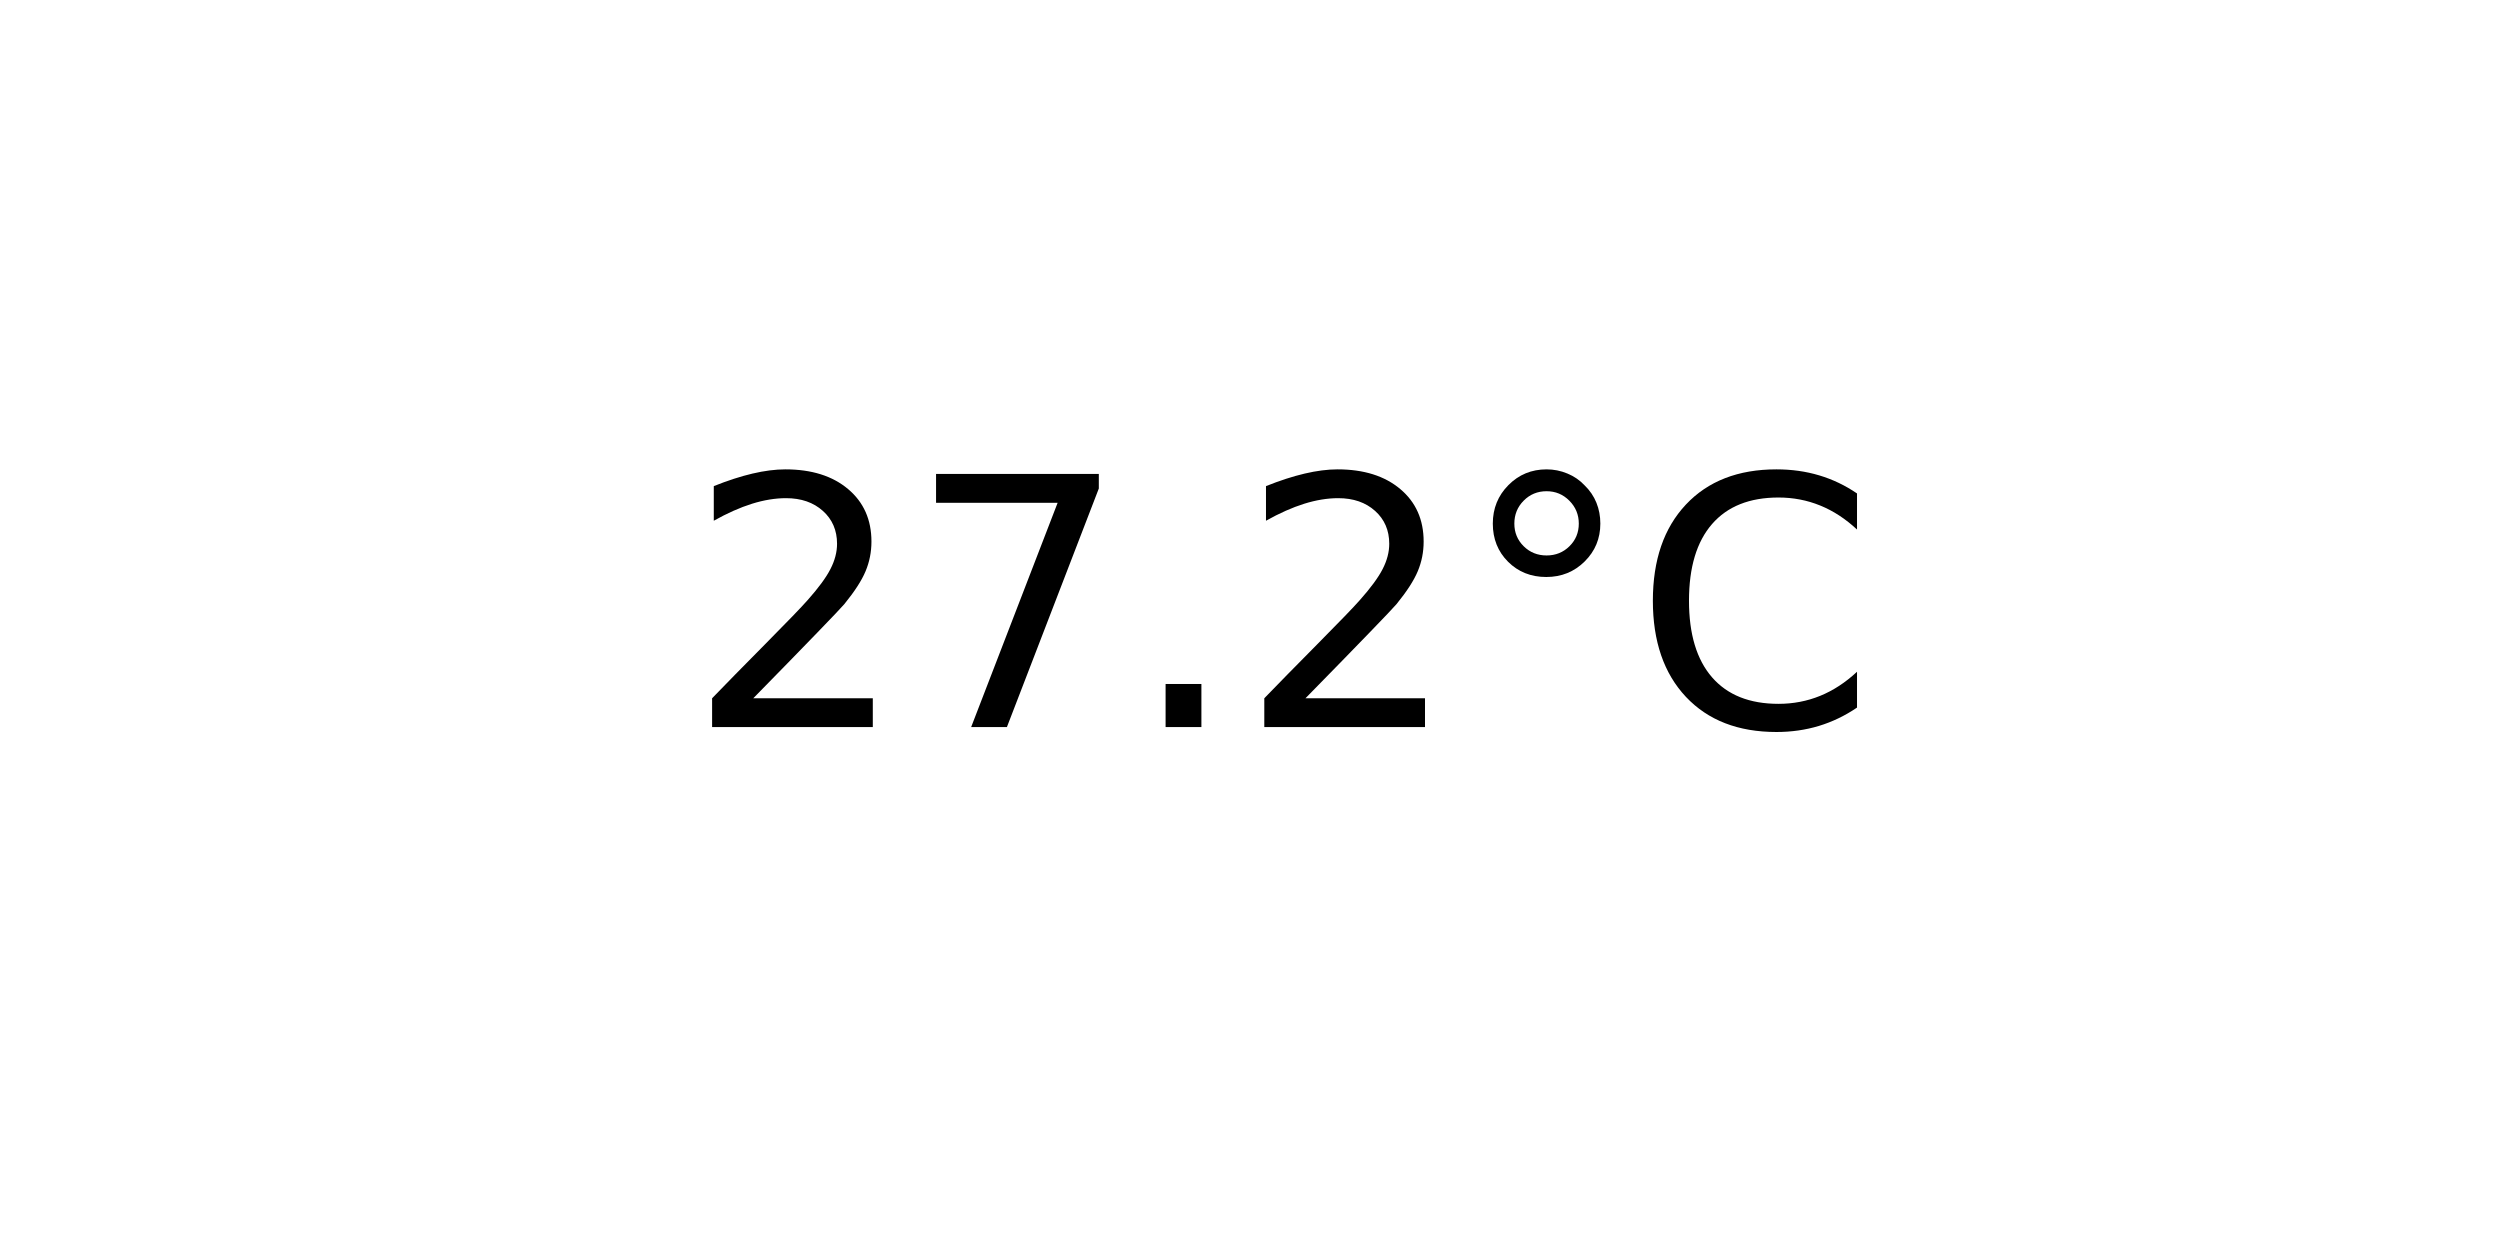
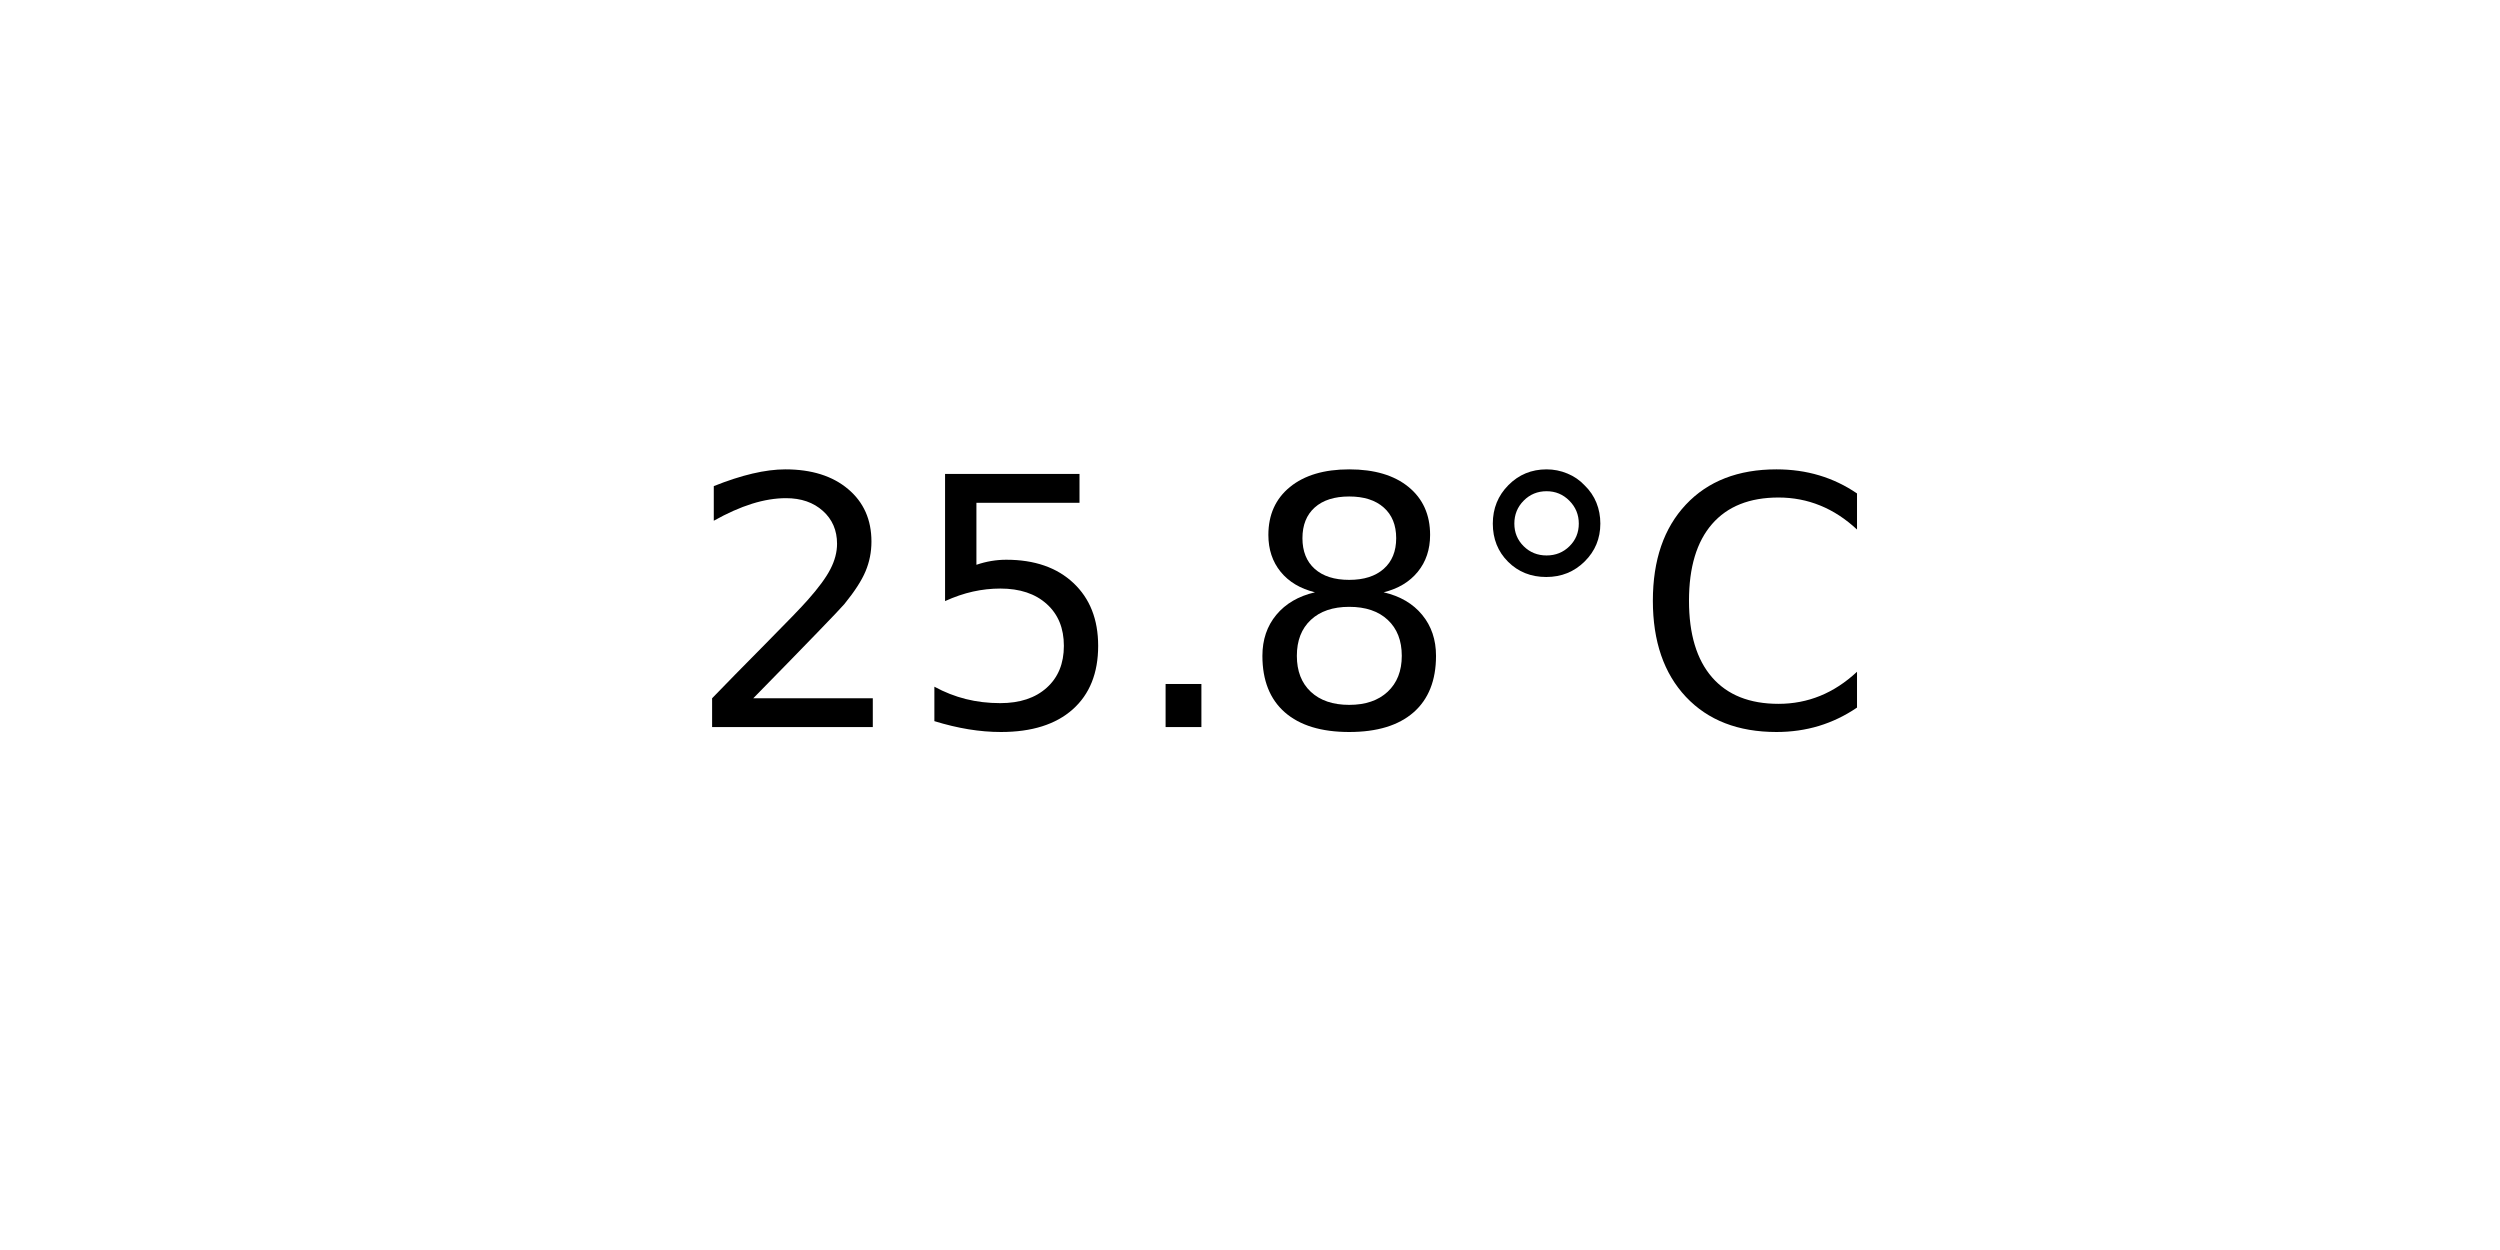
<svg xmlns="http://www.w3.org/2000/svg" xmlns:xlink="http://www.w3.org/1999/xlink" width="72pt" height="36pt" viewBox="0 0 72 36" version="1.1">
  <defs>
    <style type="text/css">*{stroke-linejoin: round; stroke-linecap: butt}</style>
  </defs>
  <g id="figure_1">
    <g id="axes_1">
      <g id="text_1">
        <g transform="translate(19.77578 20.93937) scale(0.1 -0.1)">
          <defs>
            <path id="DejaVuSans-32" d="M 1228 531  L 3431 531  L 3431 0  L 469 0  L 469 531  Q 828 903 1448 1529  Q 2069 2156 2228 2338  Q 2531 2678 2651 2914  Q 2772 3150 2772 3378  Q 2772 3750 2511 3984  Q 2250 4219 1831 4219  Q 1534 4219 1204 4116  Q 875 4013 500 3803  L 500 4441  Q 881 4594 1212 4672  Q 1544 4750 1819 4750  Q 2544 4750 2975 4387  Q 3406 4025 3406 3419  Q 3406 3131 3298 2873  Q 3191 2616 2906 2266  Q 2828 2175 2409 1742  Q 1991 1309 1228 531  z " transform="scale(0.015625)" />
-             <path id="DejaVuSans-37" d="M 525 4666  L 3525 4666  L 3525 4397  L 1831 0  L 1172 0  L 2766 4134  L 525 4134  L 525 4666  z " transform="scale(0.015625)" />
+             <path id="DejaVuSans-35" d="M 691 4666  L 3169 4666  L 3169 4134  L 1269 4134  L 1269 2991  Q 1406 3038 1543 3061  Q 1681 3084 1819 3084  Q 2600 3084 3056 2656  Q 3513 2228 3513 1497  Q 3513 744 3044 326  Q 2575 -91 1722 -91  Q 1428 -91 1123 -41  Q 819 9 494 109  L 494 744  Q 775 591 1075 516  Q 1375 441 1709 441  Q 2250 441 2565 725  Q 2881 1009 2881 1497  Q 2881 1984 2565 2268  Q 2250 2553 1709 2553  Q 1456 2553 1204 2497  Q 953 2441 691 2322  L 691 4666  z " transform="scale(0.015625)" />
            <path id="DejaVuSans-2e" d="M 684 794  L 1344 794  L 1344 0  L 684 0  L 684 794  z " transform="scale(0.015625)" />
+             <path id="DejaVuSans-38" d="M 2034 2216  Q 1584 2216 1326 1975  Q 1069 1734 1069 1313  Q 1069 891 1326 650  Q 1584 409 2034 409  Q 2484 409 2743 651  Q 3003 894 3003 1313  Q 3003 1734 2745 1975  Q 2488 2216 2034 2216  z M 1403 2484  Q 997 2584 770 2862  Q 544 3141 544 3541  Q 544 4100 942 4425  Q 1341 4750 2034 4750  Q 2731 4750 3128 4425  Q 3525 4100 3525 3541  Q 3525 3141 3298 2862  Q 3072 2584 2669 2484  Q 3125 2378 3379 2068  Q 3634 1759 3634 1313  Q 3634 634 3220 271  Q 2806 -91 2034 -91  Q 1263 -91 848 271  Q 434 634 434 1313  Q 434 1759 690 2068  Q 947 2378 1403 2484  z M 1172 3481  Q 1172 3119 1398 2916  Q 1625 2713 2034 2713  Q 2441 2713 2670 2916  Q 2900 3119 2900 3481  Q 2900 3844 2670 4047  Q 2441 4250 2034 4250  Q 1625 4250 1398 4047  Q 1172 3844 1172 3481  z " transform="scale(0.015625)" />
            <path id="DejaVuSans-b0" d="M 1600 4347  Q 1350 4347 1178 4173  Q 1006 4000 1006 3750  Q 1006 3503 1178 3333  Q 1350 3163 1600 3163  Q 1850 3163 2022 3333  Q 2194 3503 2194 3750  Q 2194 3997 2020 4172  Q 1847 4347 1600 4347  z M 1600 4750  Q 1800 4750 1984 4673  Q 2169 4597 2303 4453  Q 2447 4313 2519 4134  Q 2591 3956 2591 3750  Q 2591 3338 2302 3052  Q 2013 2766 1594 2766  Q 1172 2766 890 3047  Q 609 3328 609 3750  Q 609 4169 896 4459  Q 1184 4750 1600 4750  z " transform="scale(0.015625)" />
            <path id="DejaVuSans-43" d="M 4122 4306  L 4122 3641  Q 3803 3938 3442 4084  Q 3081 4231 2675 4231  Q 1875 4231 1450 3742  Q 1025 3253 1025 2328  Q 1025 1406 1450 917  Q 1875 428 2675 428  Q 3081 428 3442 575  Q 3803 722 4122 1019  L 4122 359  Q 3791 134 3420 21  Q 3050 -91 2638 -91  Q 1578 -91 968 557  Q 359 1206 359 2328  Q 359 3453 968 4101  Q 1578 4750 2638 4750  Q 3056 4750 3426 4639  Q 3797 4528 4122 4306  z " transform="scale(0.015625)" />
          </defs>
          <use xlink:href="#DejaVuSans-32" />
-           <use xlink:href="#DejaVuSans-37" x="63.623" />
+           <use xlink:href="#DejaVuSans-35" x="63.623" />
          <use xlink:href="#DejaVuSans-2e" x="127.246" />
-           <use xlink:href="#DejaVuSans-32" x="159.033" />
+           <use xlink:href="#DejaVuSans-38" x="159.033" />
          <use xlink:href="#DejaVuSans-b0" x="222.656" />
          <use xlink:href="#DejaVuSans-43" x="272.656" />
        </g>
      </g>
    </g>
  </g>
</svg>
